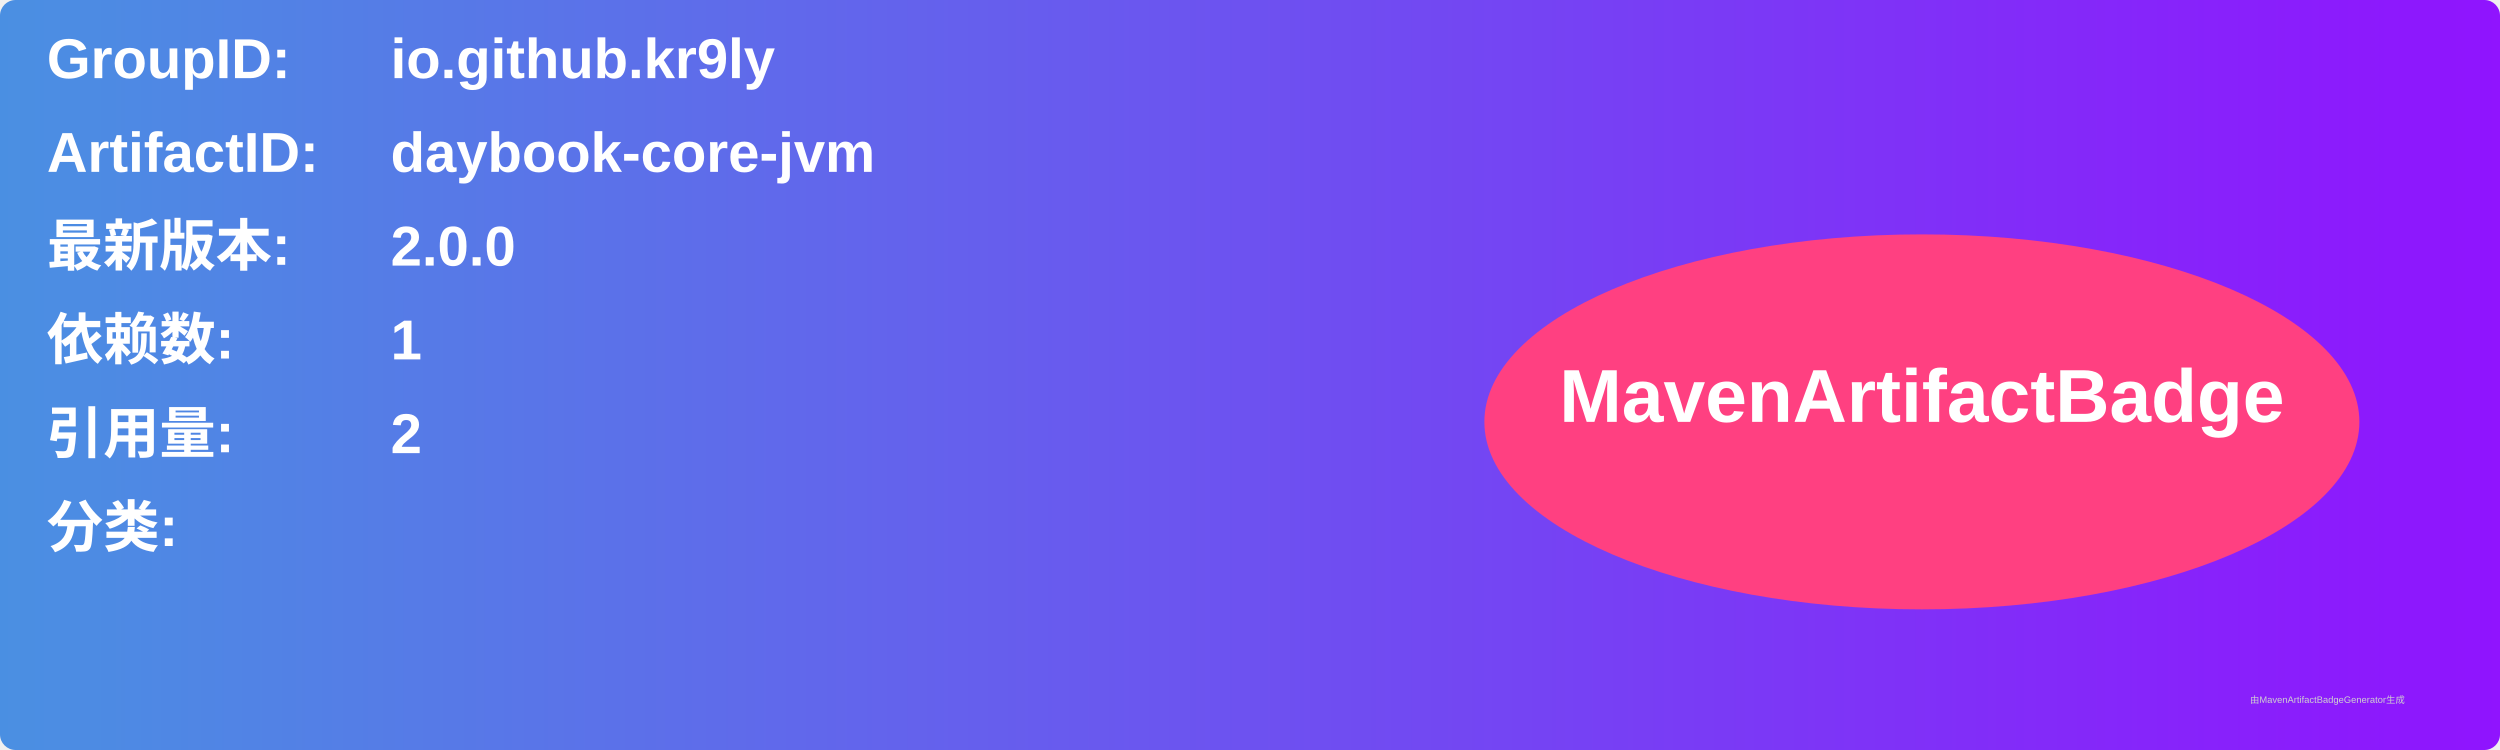
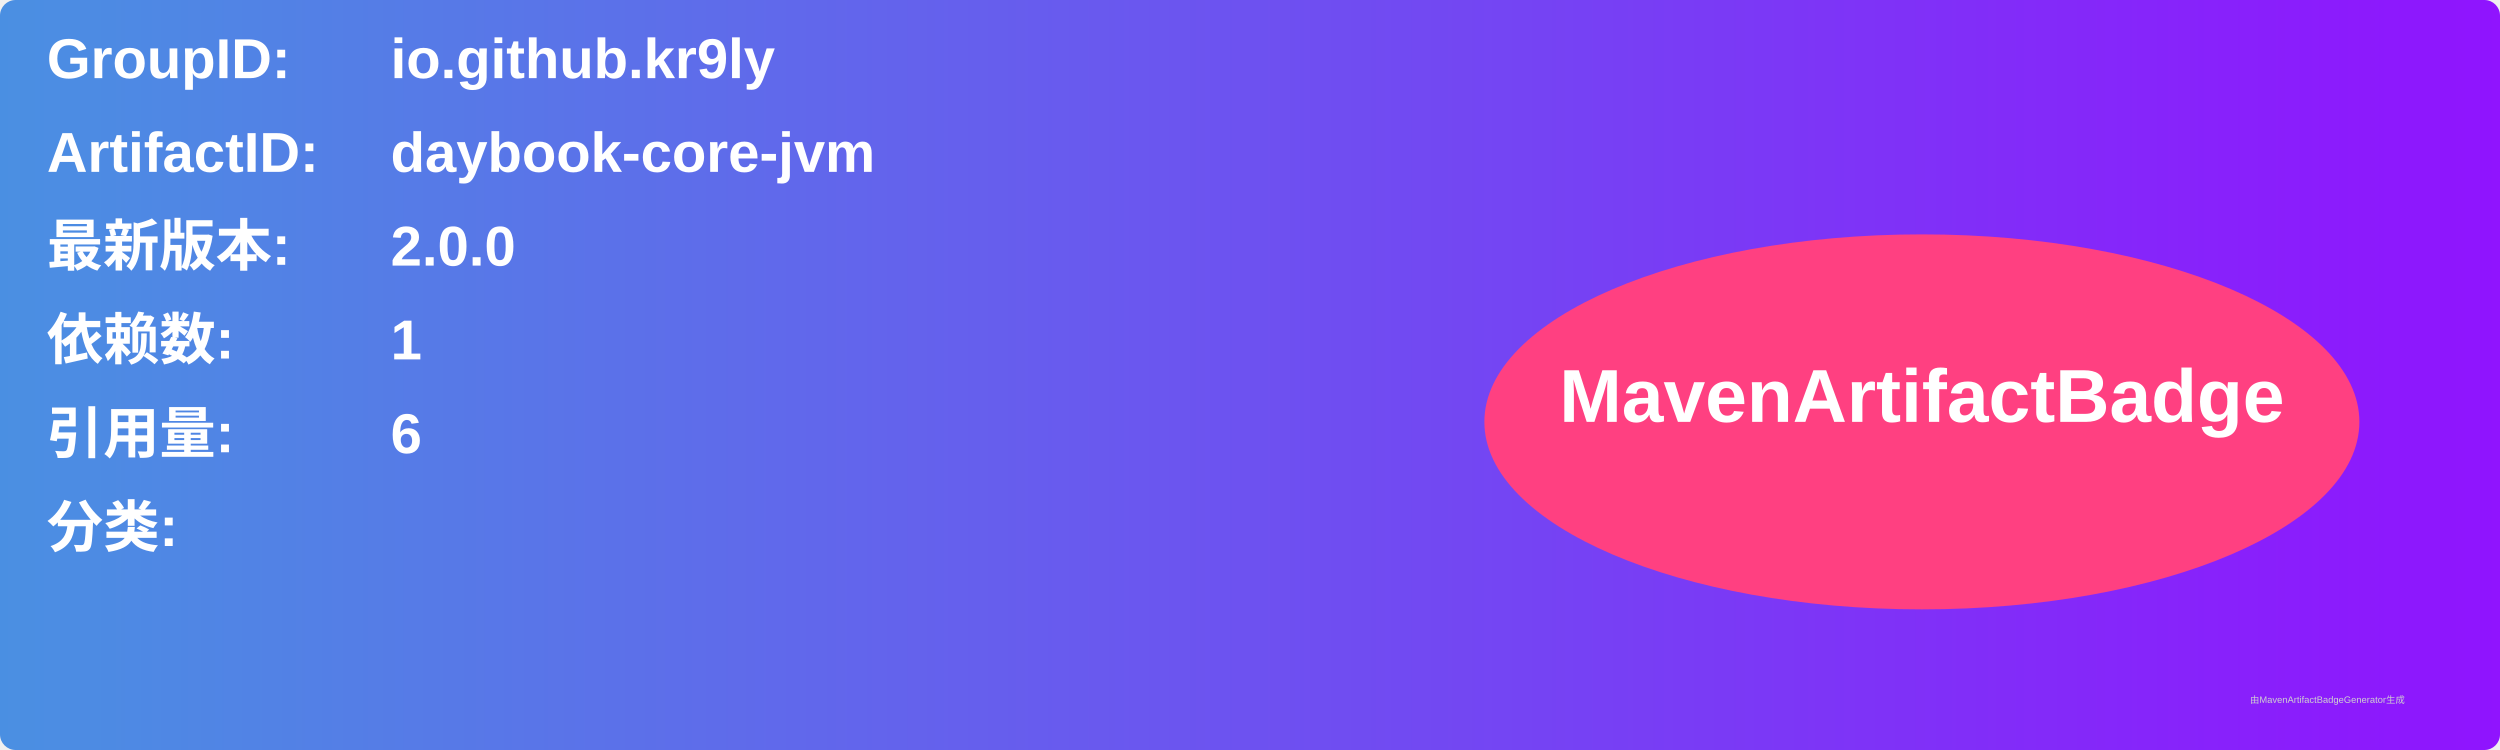
<svg xmlns="http://www.w3.org/2000/svg" width="800" height="240" viewBox="0 0 800 240">
  <linearGradient id="grad" x1="0%" y1="0%" x2="100%" y2="0%">
    <stop offset="0%" stop-color="#4a90e2" />
    <stop offset="100%" stop-color="#9013fe" />
  </linearGradient>
  <rect width="100%" height="100%" rx="5" ry="5" fill="url(#grad)" />
  <g transform="translate(15, 15)">
    <text x="0" y="10" font-family="Arial" font-size="18" fill="white" font-weight="bold" width="260">GroupID:</text>
    <text x="110" y="10" font-family="Arial" font-size="18" fill="white" font-weight="bold" width="460">io.github.kr9ly</text>
    <text x="0" y="40" font-family="Arial" font-size="18" fill="white" font-weight="bold" width="260">ArtifactID:</text>
    <text x="110" y="40" font-family="Arial" font-size="18" fill="white" font-weight="bold" width="460">daybook-core-jvm</text>
    <text x="0" y="70" font-family="Arial" font-size="18" fill="white" font-weight="bold">最新版本:</text>
    <text x="110" y="70" font-family="Arial" font-size="18" fill="white" font-weight="bold">
      <tspan font-weight="bold">2.0.0</tspan>
    </text>
    <text x="0" y="100" font-family="Arial" font-size="18" fill="white" font-weight="bold">依赖数: </text>
    <text x="110" y="100" font-family="Arial" font-size="18" fill="white">
      <tspan font-weight="bold">1</tspan>
    </text>
    <text x="0" y="130" font-family="Arial" font-size="18" fill="white" font-weight="bold">引用量: </text>
    <text x="110" y="130" font-family="Arial" font-size="18" fill="white">
-       <tspan font-weight="bold">2</tspan>
+       <tspan font-weight="bold">6</tspan>
    </text>
    <text x="0" y="160" font-family="Arial" font-size="18" fill="white" font-weight="bold">分类:</text>
    <text x="10" y="190" font-family="Arial" font-size="10" fill="white">
      <tspan font-weight="bold" />
    </text>
    <ellipse cx="600" cy="120" rx="140" ry="60" fill="#ff4081" />
    <text x="600" y="120" text-anchor="middle" font-family="Arial" font-size="24" fill="white" font-weight="bold">MavenArtifactBadge</text>
  </g>
  <text x="720" y="225" font-family="Arial" font-size="3" fill="#d0d0d0">由MavenArtifactBadgeGenerator生成</text>
</svg>
